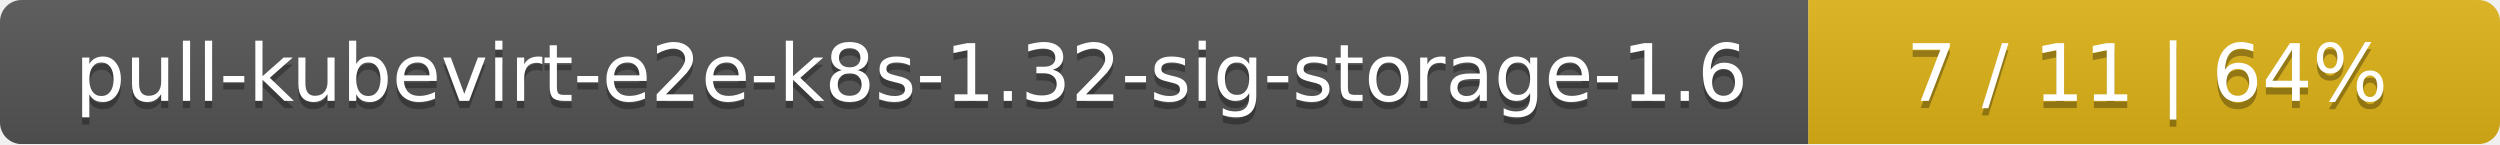
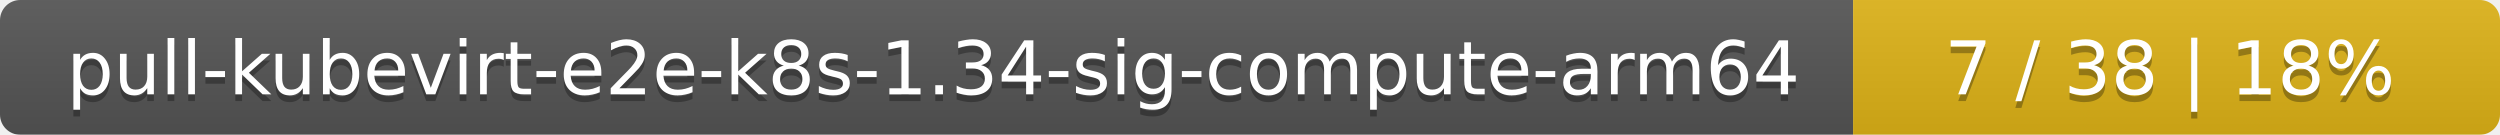
- <svg xmlns="http://www.w3.org/2000/svg" width="347" height="20">
+ <svg xmlns="http://www.w3.org/2000/svg" width="371" height="20">
  <linearGradient id="smooth" x2="0" y2="100%">
    <stop offset="0" stop-color="#bbb" stop-opacity=".1" />
    <stop offset="1" stop-opacity=".1" />
  </linearGradient>
  <mask id="round">
-     <rect width="347" height="20" rx="3" fill="#fff" />
+     <rect width="371" height="20" rx="3" fill="#fff" />
  </mask>
  <g mask="url(#round)">
-     <rect width="251" height="20" fill="#555" />
-     <rect x="251" width="96" height="20" fill="#dfb317" />
-     <rect width="347" height="20" fill="url(#smooth)" />
+     <rect width="275" height="20" fill="#555" />
+     <rect x="275" width="96" height="20" fill="#dfb317" />
+     <rect width="371" height="20" fill="url(#smooth)" />
  </g>
  <g fill="#fff" text-anchor="middle" font-family="DejaVu Sans,Verdana,Geneva,sans-serif" font-size="11">
-     <text x="126.5" y="15" fill="#010101" fill-opacity=".3">pull-kubevirt-e2e-k8s-1.32-sig-storage-1.6</text>
-     <text x="126.5" y="14">pull-kubevirt-e2e-k8s-1.32-sig-storage-1.6</text>
-     <text x="298" y="15" fill="#010101" fill-opacity=".3">7 / 11    |    64%</text>
-     <text x="298" y="14">7 / 11    |    64%</text>
+     <text x="138.5" y="15" fill="#010101" fill-opacity=".3">pull-kubevirt-e2e-k8s-1.34-sig-compute-arm64</text>
+     <text x="138.5" y="14">pull-kubevirt-e2e-k8s-1.34-sig-compute-arm64</text>
+     <text x="322" y="15" fill="#010101" fill-opacity=".3">7 / 38    |    18%</text>
+     <text x="322" y="14">7 / 38    |    18%</text>
  </g>
</svg>
